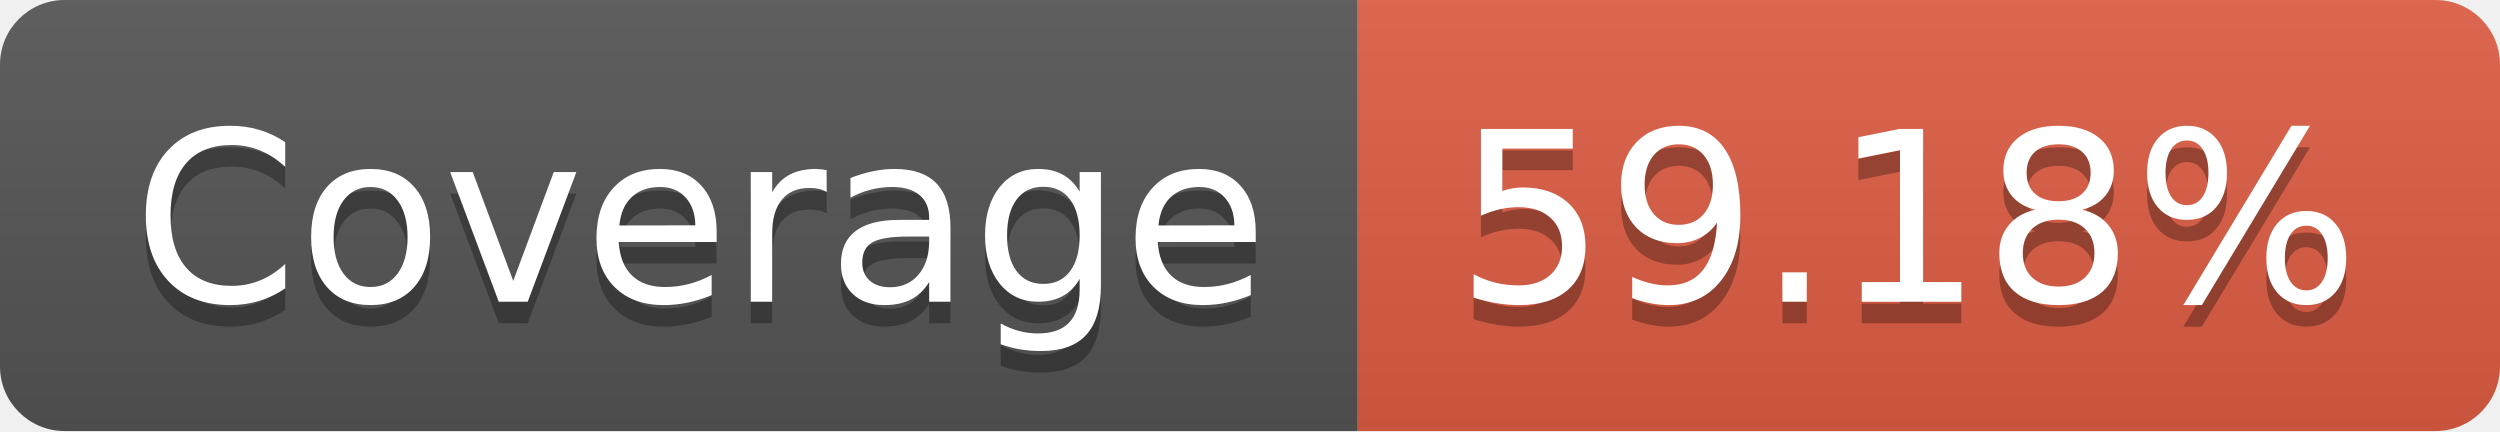
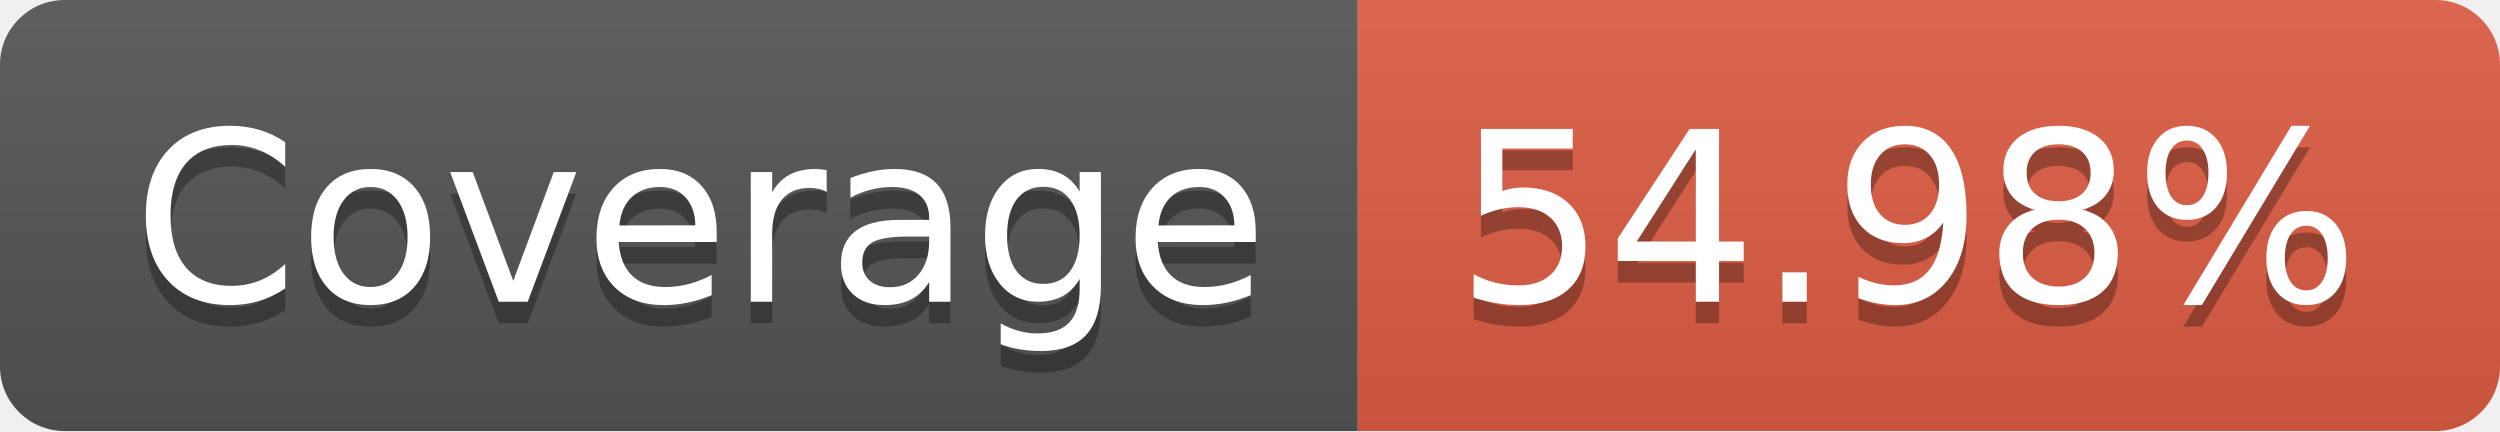
- <svg xmlns="http://www.w3.org/2000/svg" width="116" height="20" role="img" aria-label="Coverage: 59.18%">
+ <svg xmlns="http://www.w3.org/2000/svg" width="116" height="20" role="img" aria-label="Coverage: 54.98%">
  <linearGradient id="s" x2="0" y2="100%">
    <stop offset="0" stop-color="#bbb" stop-opacity=".1" />
    <stop offset="1" stop-opacity=".1" />
  </linearGradient>
  <clipPath id="r">
    <rect width="116" height="20" rx="3" fill="#fff" />
  </clipPath>
  <g clip-path="url(#r)">
    <rect width="63" height="20" fill="#555" />
    <rect x="63" width="53" height="20" fill="#e05d44" />
    <rect width="116" height="20" fill="url(#s)" />
  </g>
  <g fill="#fff" text-anchor="middle" font-family="Verdana,Geneva,DejaVu Sans,sans-serif" text-rendering="geometricPrecision" font-size="110">
    <text aria-hidden="true" x="325" y="150" fill="#010101" fill-opacity=".3" transform="scale(.1)" textLength="530">Coverage</text>
    <text x="325" y="140" transform="scale(.1)" fill="#fff" textLength="530">Coverage</text>
-     <text aria-hidden="true" x="885" y="150" fill="#010101" fill-opacity=".3" transform="scale(.1)" textLength="430">59.18%</text>
-     <text x="885" y="140" transform="scale(.1)" fill="#fff" textLength="430">59.18%</text>
+     <text aria-hidden="true" x="885" y="150" fill="#010101" fill-opacity=".3" transform="scale(.1)" textLength="430">54.98%</text>
+     <text x="885" y="140" transform="scale(.1)" fill="#fff" textLength="430">54.98%</text>
  </g>
</svg>
